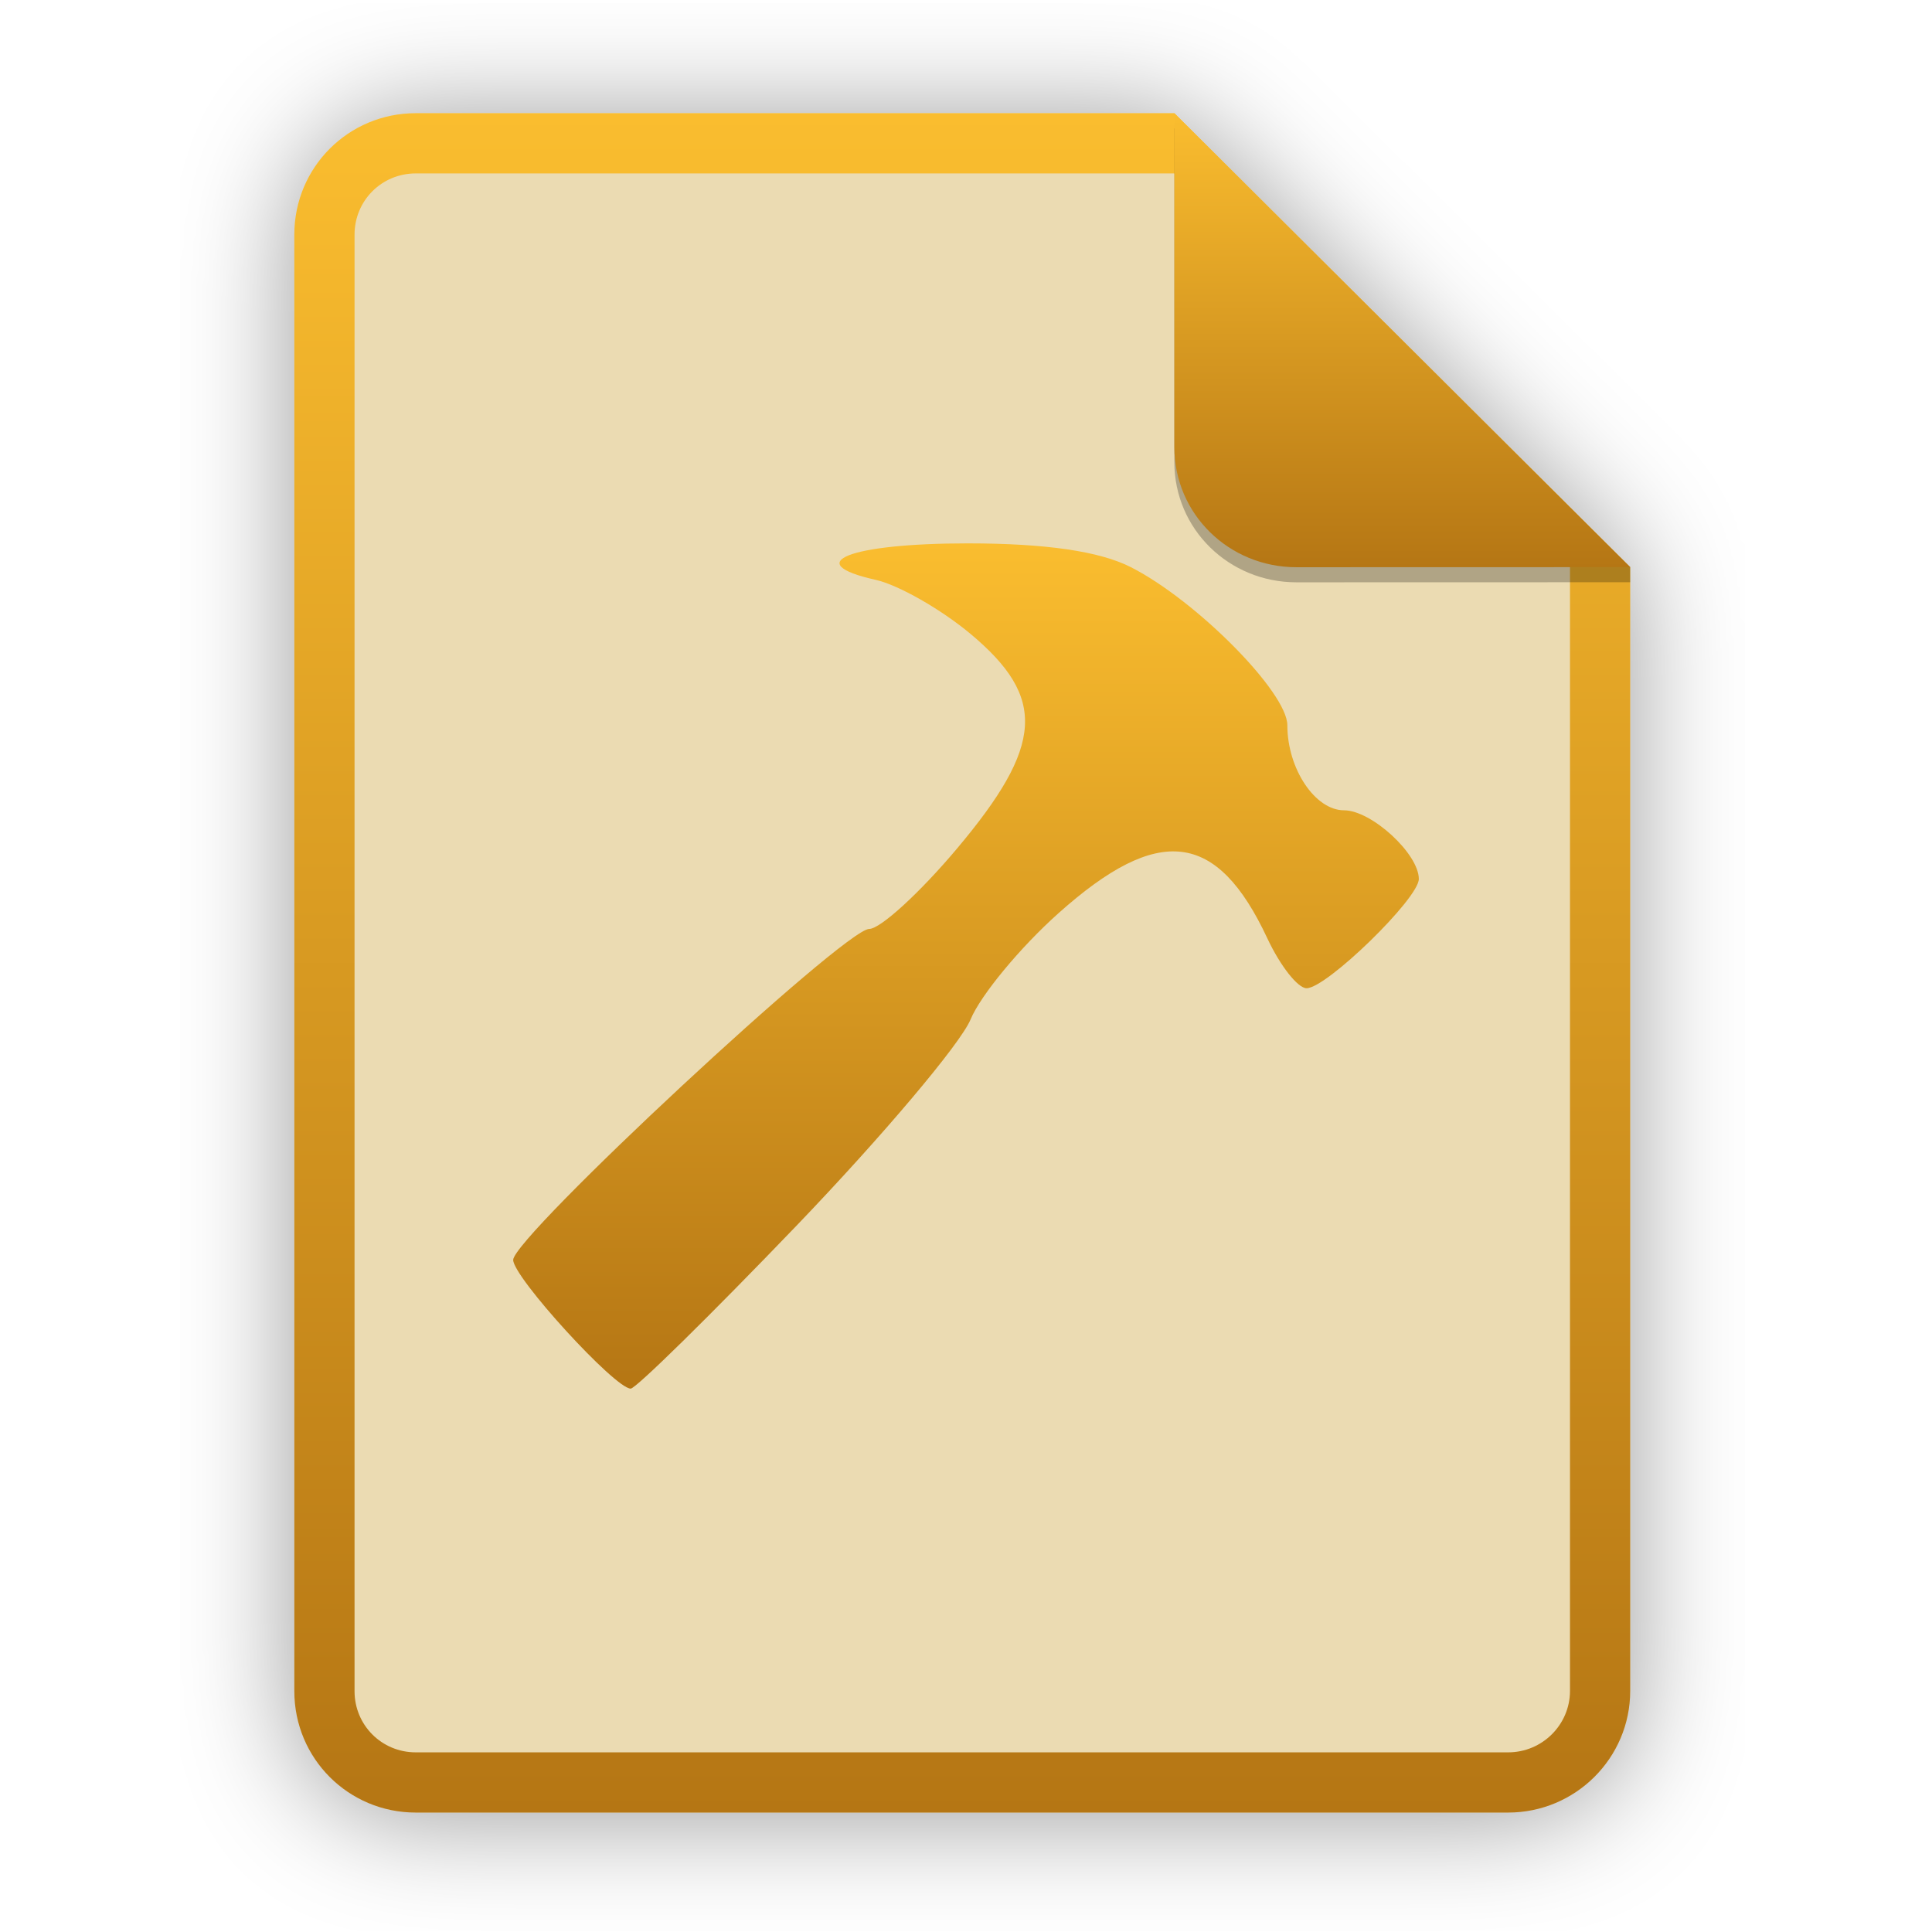
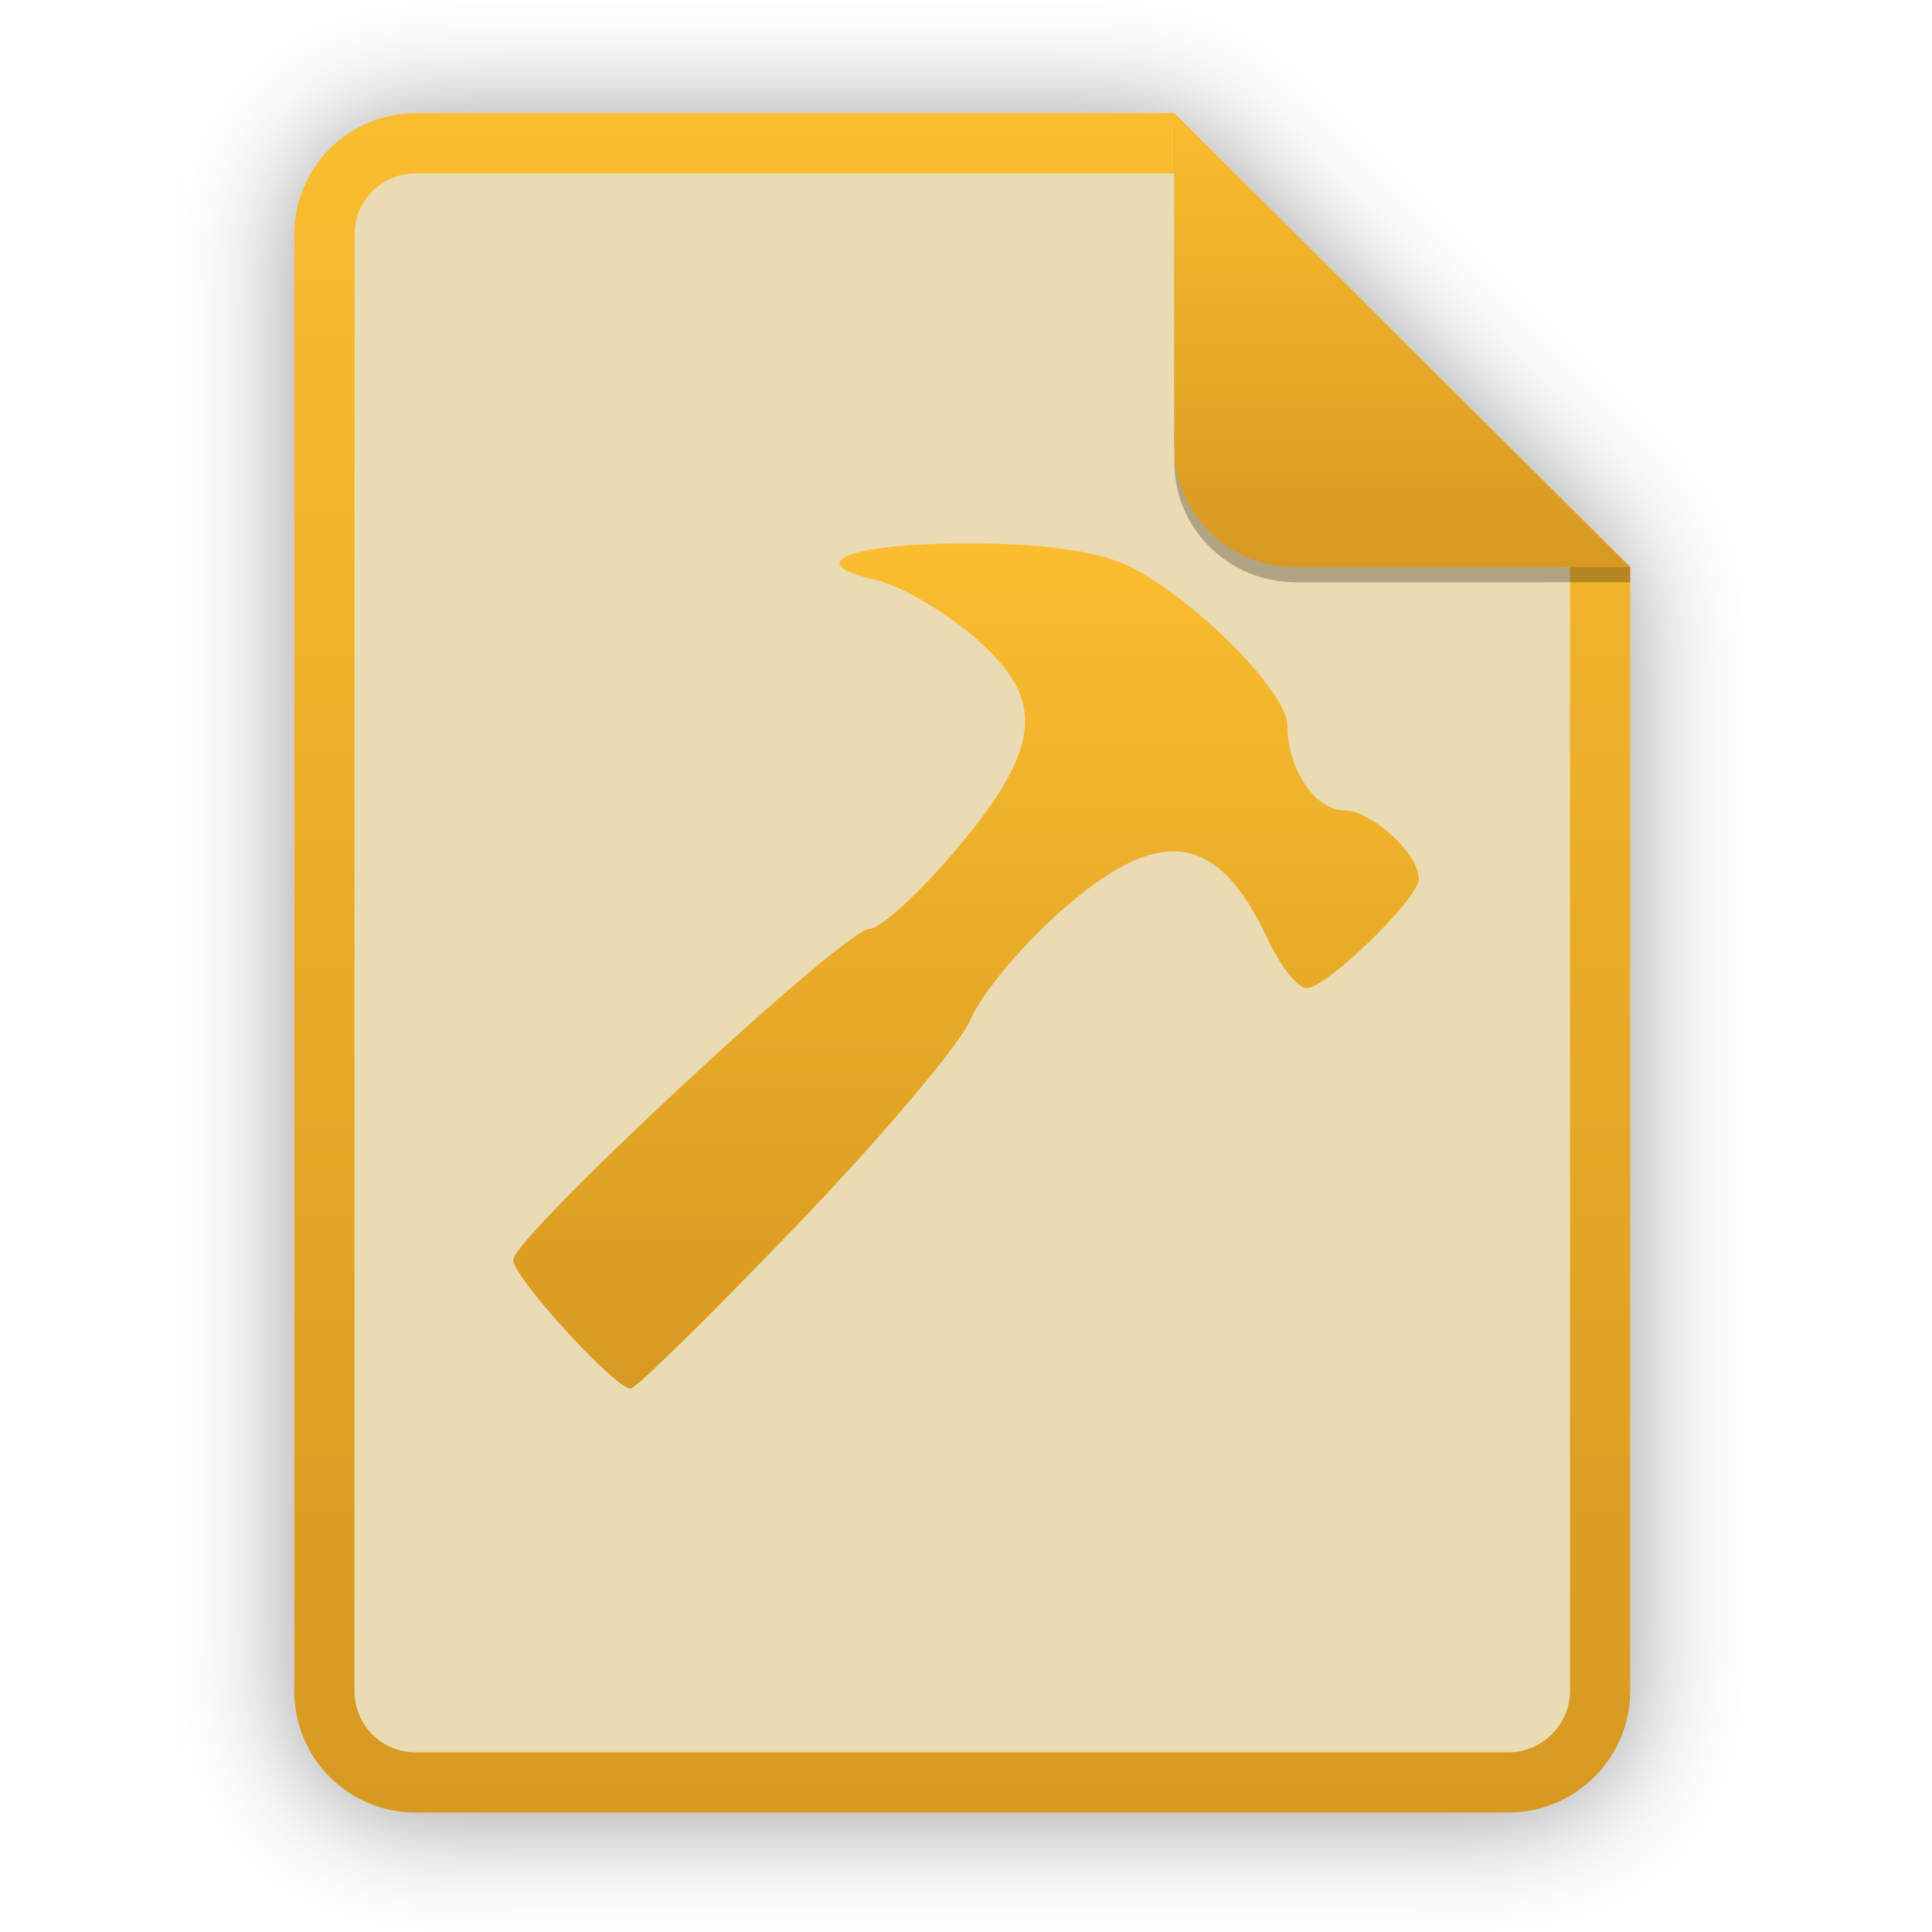
<svg xmlns="http://www.w3.org/2000/svg" width="256" height="256" viewBox="0 0 256 256" fill="none">
  <g opacity="0.4" filter="url(#filter0_f)">
    <path d="M55.084 15.564H155.608L216.009 75.713L216.011 224.609C216.011 233.52 208.749 240.737 199.838 240.737H55.084C46.173 240.737 39 233.564 39 224.654V31.647C39 22.737 46.173 15.564 55.084 15.564H55.084Z" fill="black" />
  </g>
  <path d="M55.084 15H155.608L216.009 75.149L216.011 224.045C216.011 232.956 208.749 240.174 199.838 240.174H55.084C46.173 240.174 39 233 39 224.09V31.084C39 22.173 46.173 15 55.084 15H55.084Z" fill="#ebdbb2" />
  <path fill-rule="evenodd" clip-rule="evenodd" d="M155.609 22.979H55.084C50.58 22.979 46.979 26.58 46.979 31.084V224.09C46.979 228.594 50.58 232.195 55.084 232.195H199.838C204.371 232.195 208.032 228.521 208.032 224.046V75.149L155.609 22.979ZM155.608 15H55.084C46.173 15 39 22.173 39 31.084V224.09C39 233 46.173 240.174 55.084 240.174H199.838C208.749 240.174 216.011 232.956 216.011 224.045L216.009 75.149L155.608 15Z" fill="url(#paint0_linear)" />
  <path d="M105.497 162.456C116.877 150.607 127.278 138.289 128.605 135.084C129.935 131.876 135.17 125.545 140.246 121.013C153.52 109.145 161.268 110.079 167.931 124.339C169.632 127.975 171.968 130.946 173.128 130.946C175.778 130.946 188.001 119.052 188.001 116.47C188.001 113.129 181.727 107.369 178.091 107.369C174.254 107.369 170.581 101.858 170.581 96.106C170.581 91.748 158.581 79.612 149.869 75.163C145.719 73.043 138.572 72 128.212 72C112.546 72 105.996 74.593 116.023 76.83C119.035 77.503 124.705 80.734 128.62 84.011C138.704 92.447 138.296 98.789 126.795 112.456C121.877 118.303 116.647 123.088 115.173 123.088C111.911 123.088 68 163.915 68 166.946C68 169.233 81.478 183.999 83.572 183.999C84.252 183.999 94.117 174.305 105.497 162.456V162.456Z" fill="url(#paint1_linear)" />
  <path opacity="0.25" d="M155.608 17V61.231C155.608 70.141 162.867 77.16 171.777 77.16L216.009 77.149V75.149L155.608 17Z" fill="black" />
  <path d="M155.608 15V59.231C155.608 68.141 162.867 75.16 171.777 75.16L216.009 75.149L155.608 15Z" fill="url(#paint2_linear)" />
  <defs>
    <filter id="filter0_f" x="23.878" y="0.441" width="207.255" height="255.418" filterUnits="userSpaceOnUse" color-interpolation-filters="sRGB">
      <feFlood flood-opacity="0" result="BackgroundImageFix" />
      <feBlend mode="normal" in="SourceGraphic" in2="BackgroundImageFix" result="shape" />
      <feGaussianBlur stdDeviation="7.561" result="effect1_foregroundBlur" />
    </filter>
    <linearGradient id="paint0_linear" x1="39" y1="15" x2="39" y2="240.174" gradientUnits="userSpaceOnUse">
      <stop offset="1e-07" stop-color="#fabd2f" />
-       <stop offset="1" stop-color="#b57614" />
+       <stop offset="1" stop-color="#d79921" />
    </linearGradient>
    <linearGradient id="paint1_linear" x1="68" y1="72" x2="68" y2="183.999" gradientUnits="userSpaceOnUse">
      <stop offset="1e-07" stop-color="#fabd2f" />
-       <stop offset="1" stop-color="#b57614" />
+       <stop offset="1" stop-color="#d79921" />
    </linearGradient>
    <linearGradient id="paint2_linear" x1="155.608" y1="15" x2="155.608" y2="75.16" gradientUnits="userSpaceOnUse">
      <stop offset="1e-07" stop-color="#fabd2f" />
-       <stop offset="1" stop-color="#b57614" />
+       <stop offset="1" stop-color="#d79921" />
    </linearGradient>
  </defs>
</svg>
